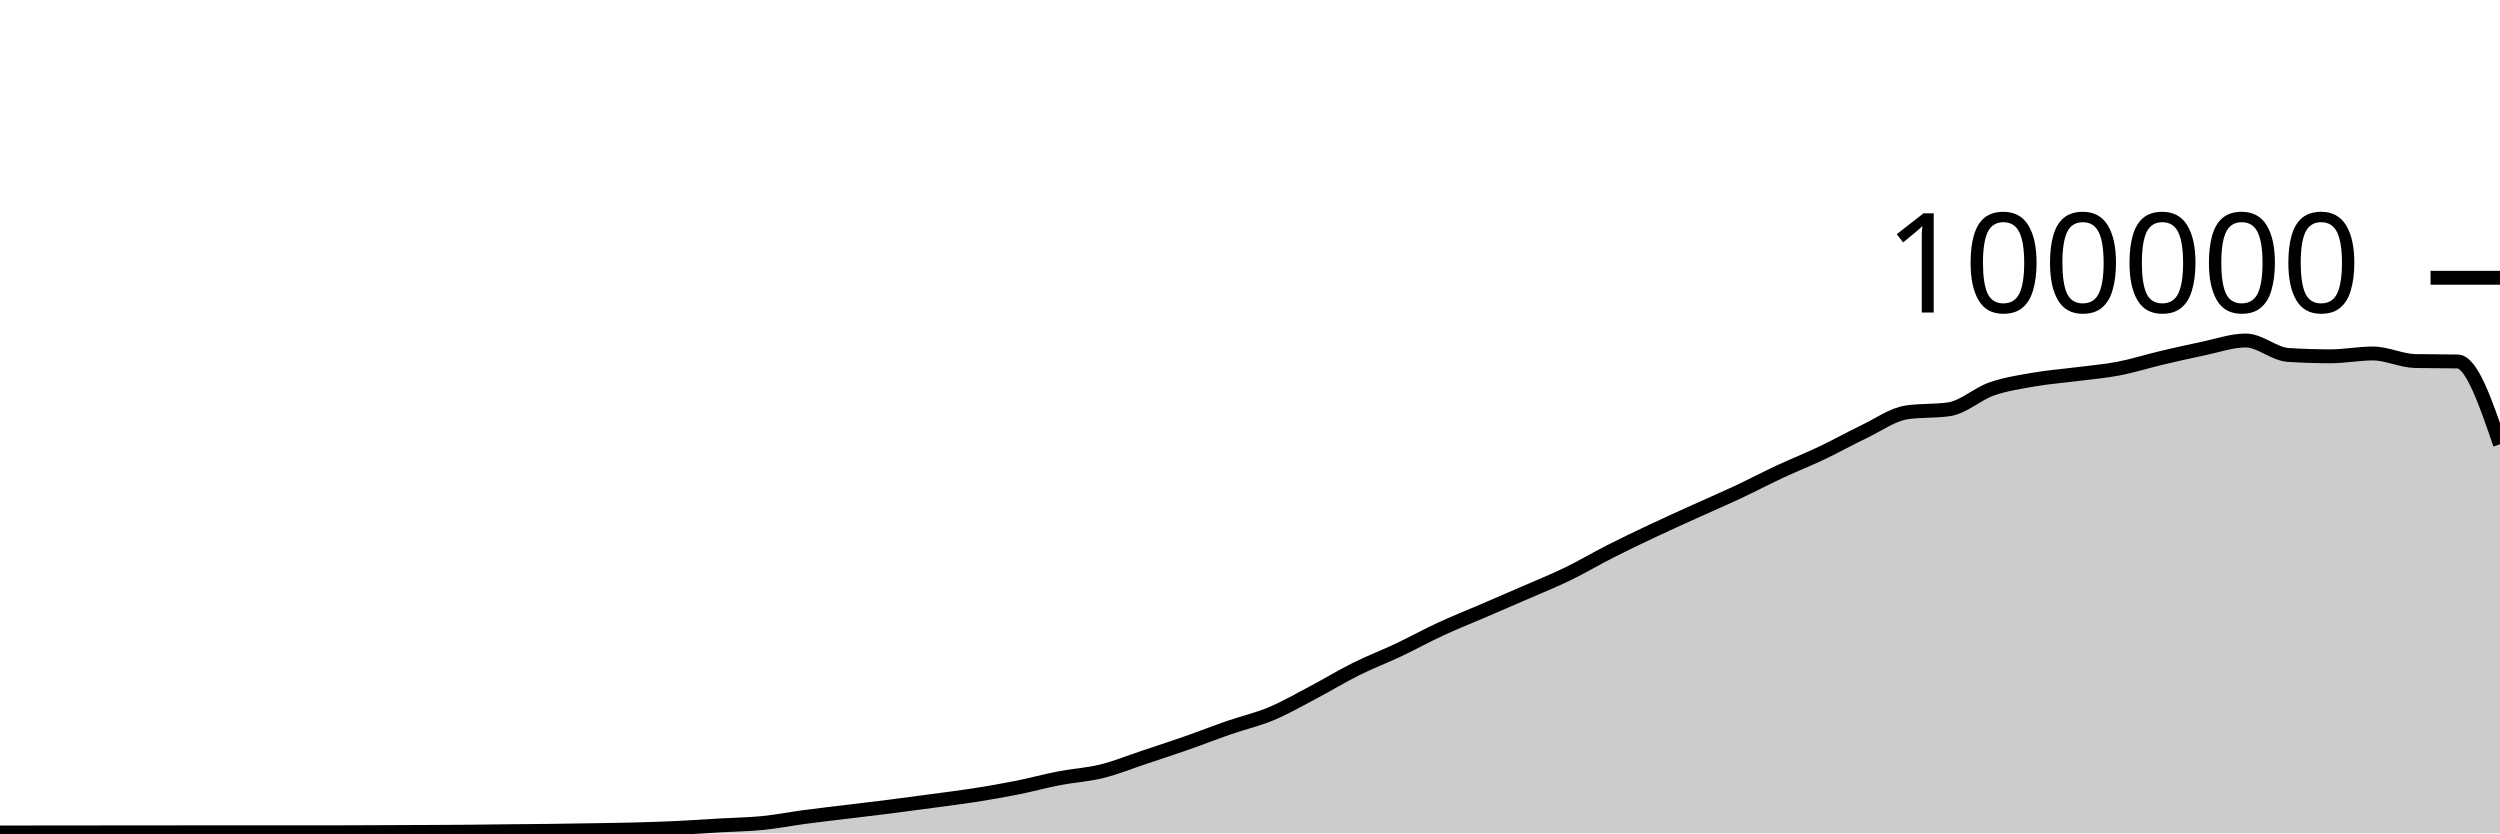
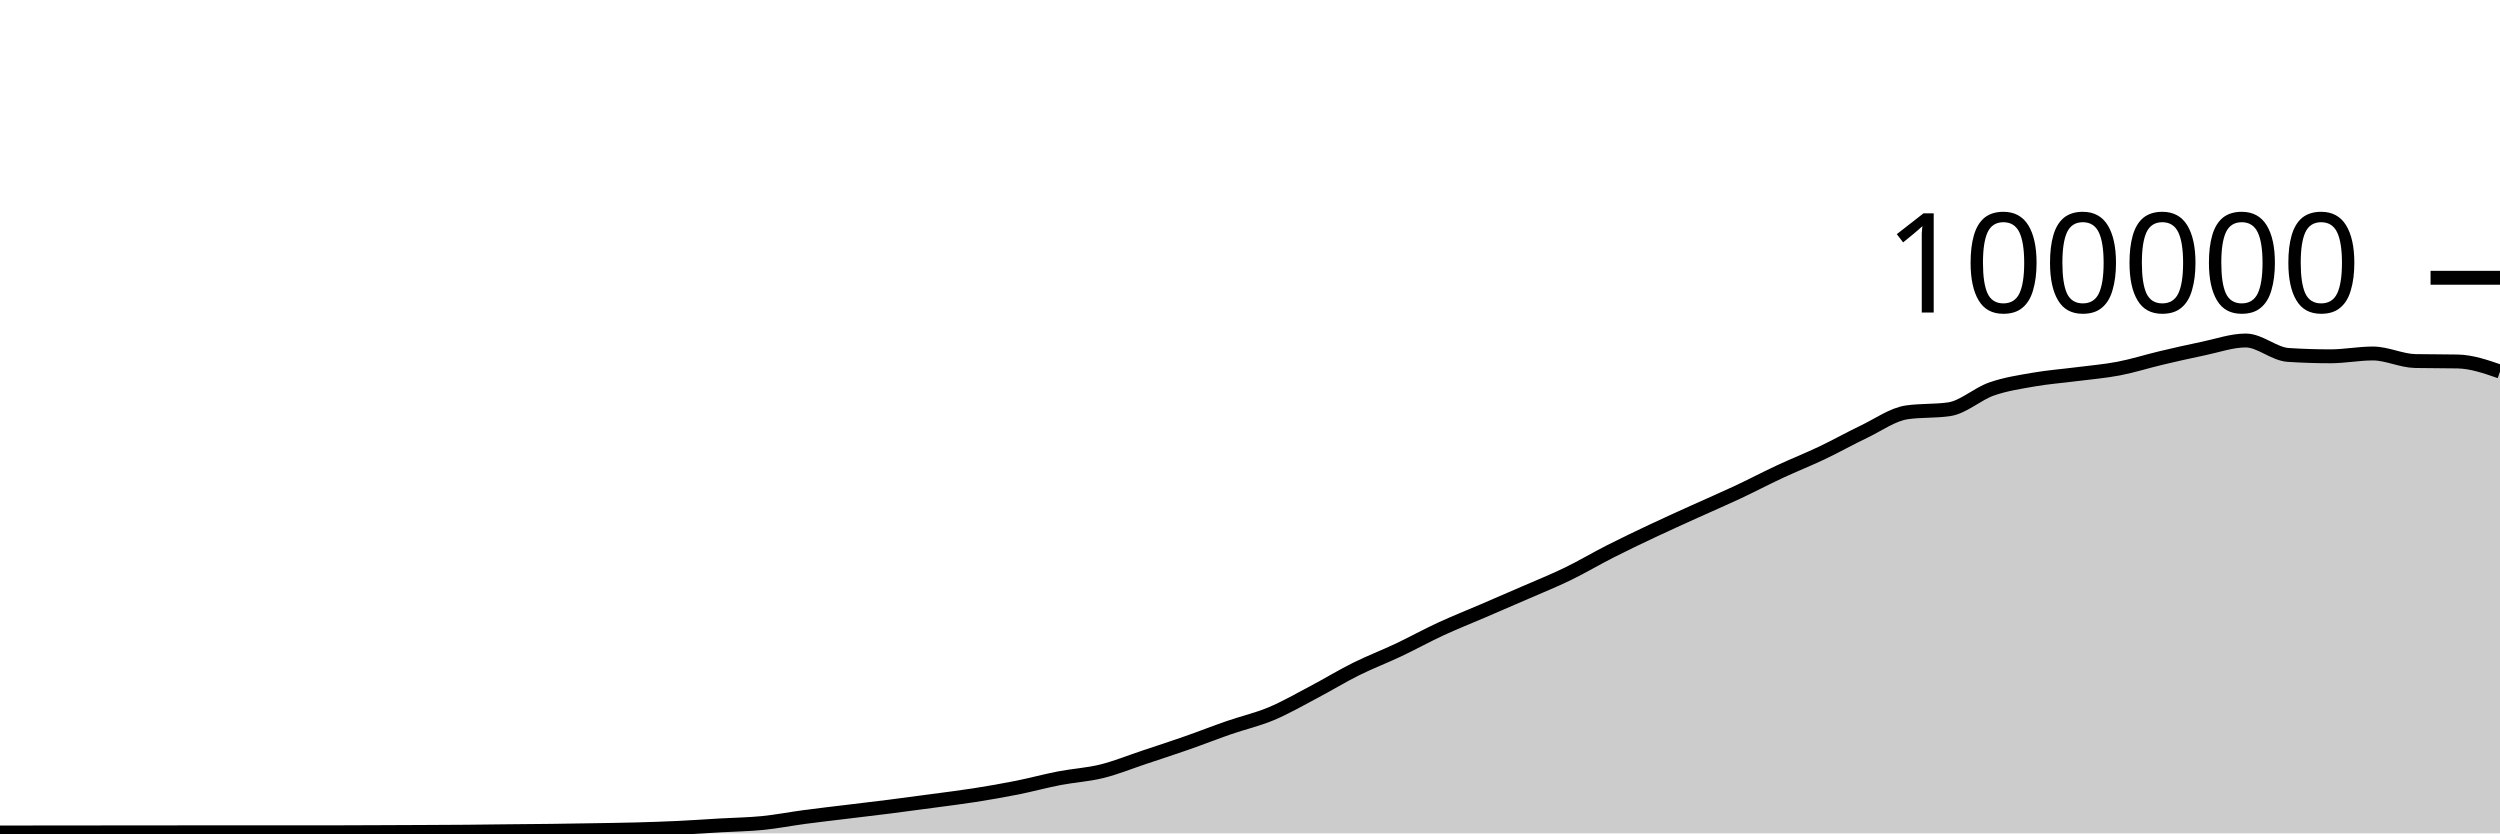
<svg xmlns="http://www.w3.org/2000/svg" viewBox="0 0 180 60">
  <g transform="translate(0,20)">
-     <path class="area" fill="rgba(0, 0, 0, 0.2)" d="M0,39.94C1.017,39.938,2.034,39.936,3.051,39.935C4.068,39.933,5.085,39.933,6.102,39.932C7.119,39.931,8.136,39.931,9.153,39.93C10.169,39.929,11.186,39.928,12.203,39.927C13.22,39.926,14.237,39.924,15.254,39.924C16.271,39.924,17.288,39.926,18.305,39.926C19.322,39.926,20.339,39.925,21.356,39.925C22.373,39.924,23.39,39.924,24.407,39.923C25.424,39.921,26.441,39.916,27.458,39.912C28.475,39.908,29.492,39.904,30.508,39.899C31.525,39.894,32.542,39.891,33.559,39.882C34.576,39.874,35.593,39.859,36.61,39.848C37.627,39.838,38.644,39.831,39.661,39.819C40.678,39.806,41.695,39.79,42.712,39.773C43.729,39.756,44.746,39.743,45.763,39.716C46.78,39.689,47.797,39.656,48.814,39.608C49.831,39.56,50.847,39.487,51.864,39.428C52.881,39.37,53.898,39.357,54.915,39.256C55.932,39.154,56.949,38.953,57.966,38.818C58.983,38.683,60,38.569,61.017,38.445C62.034,38.321,63.051,38.204,64.068,38.074C65.085,37.945,66.102,37.808,67.119,37.67C68.136,37.533,69.153,37.41,70.169,37.25C71.186,37.09,72.203,36.915,73.22,36.712C74.237,36.509,75.254,36.229,76.271,36.033C77.288,35.836,78.305,35.784,79.322,35.533C80.339,35.282,81.356,34.866,82.373,34.527C83.39,34.189,84.407,33.858,85.424,33.502C86.441,33.147,87.458,32.745,88.475,32.393C89.492,32.041,90.508,31.814,91.525,31.389C92.542,30.963,93.559,30.376,94.576,29.84C95.593,29.304,96.61,28.682,97.627,28.176C98.644,27.67,99.661,27.285,100.678,26.804C101.695,26.323,102.712,25.76,103.729,25.29C104.746,24.819,105.763,24.419,106.78,23.981C107.797,23.543,108.814,23.106,109.831,22.663C110.847,22.219,111.864,21.813,112.881,21.319C113.898,20.826,114.915,20.219,115.932,19.703C116.949,19.187,117.966,18.702,118.983,18.222C120,17.742,121.017,17.286,122.034,16.824C123.051,16.363,124.068,15.928,125.085,15.451C126.102,14.975,127.119,14.439,128.136,13.965C129.153,13.491,130.169,13.09,131.186,12.607C132.203,12.123,133.22,11.551,134.237,11.065C135.254,10.579,136.271,9.838,137.288,9.689C138.305,9.54,139.322,9.615,140.339,9.466C141.356,9.317,142.373,8.364,143.39,8.008C144.407,7.652,145.424,7.505,146.441,7.327C147.458,7.15,148.475,7.075,149.492,6.944C150.508,6.813,151.525,6.733,152.542,6.538C153.559,6.344,154.576,6.017,155.593,5.776C156.61,5.535,157.627,5.304,158.644,5.094C159.661,4.884,160.678,4.516,161.695,4.516C162.712,4.516,163.729,5.488,164.746,5.555C165.763,5.621,166.78,5.654,167.797,5.654C168.814,5.654,169.831,5.451,170.847,5.451C171.864,5.451,172.881,5.974,173.898,5.995C174.915,6.016,175.932,6.005,176.949,6.026C177.966,6.047,178.983,9.018,180,11.989L180,40C178.983,40,177.966,40,176.949,40C175.932,40,174.915,40,173.898,40C172.881,40,171.864,40,170.847,40C169.831,40,168.814,40,167.797,40C166.78,40,165.763,40,164.746,40C163.729,40,162.712,40,161.695,40C160.678,40,159.661,40,158.644,40C157.627,40,156.61,40,155.593,40C154.576,40,153.559,40,152.542,40C151.525,40,150.508,40,149.492,40C148.475,40,147.458,40,146.441,40C145.424,40,144.407,40,143.39,40C142.373,40,141.356,40,140.339,40C139.322,40,138.305,40,137.288,40C136.271,40,135.254,40,134.237,40C133.22,40,132.203,40,131.186,40C130.169,40,129.153,40,128.136,40C127.119,40,126.102,40,125.085,40C124.068,40,123.051,40,122.034,40C121.017,40,120,40,118.983,40C117.966,40,116.949,40,115.932,40C114.915,40,113.898,40,112.881,40C111.864,40,110.847,40,109.831,40C108.814,40,107.797,40,106.78,40C105.763,40,104.746,40,103.729,40C102.712,40,101.695,40,100.678,40C99.661,40,98.644,40,97.627,40C96.61,40,95.593,40,94.576,40C93.559,40,92.542,40,91.525,40C90.508,40,89.492,40,88.475,40C87.458,40,86.441,40,85.424,40C84.407,40,83.39,40,82.373,40C81.356,40,80.339,40,79.322,40C78.305,40,77.288,40,76.271,40C75.254,40,74.237,40,73.22,40C72.203,40,71.186,40,70.169,40C69.153,40,68.136,40,67.119,40C66.102,40,65.085,40,64.068,40C63.051,40,62.034,40,61.017,40C60,40,58.983,40,57.966,40C56.949,40,55.932,40,54.915,40C53.898,40,52.881,40,51.864,40C50.847,40,49.831,40,48.814,40C47.797,40,46.78,40,45.763,40C44.746,40,43.729,40,42.712,40C41.695,40,40.678,40,39.661,40C38.644,40,37.627,40,36.61,40C35.593,40,34.576,40,33.559,40C32.542,40,31.525,40,30.508,40C29.492,40,28.475,40,27.458,40C26.441,40,25.424,40,24.407,40C23.39,40,22.373,40,21.356,40C20.339,40,19.322,40,18.305,40C17.288,40,16.271,40,15.254,40C14.237,40,13.22,40,12.203,40C11.186,40,10.169,40,9.153,40C8.136,40,7.119,40,6.102,40C5.085,40,4.068,40,3.051,40C2.034,40,1.017,40,0,40Z" />
-     <path class="line" stroke="black" fill="none" d="M0,39.94C1.017,39.938,2.034,39.936,3.051,39.935C4.068,39.933,5.085,39.933,6.102,39.932C7.119,39.931,8.136,39.931,9.153,39.93C10.169,39.929,11.186,39.928,12.203,39.927C13.22,39.926,14.237,39.924,15.254,39.924C16.271,39.924,17.288,39.926,18.305,39.926C19.322,39.926,20.339,39.925,21.356,39.925C22.373,39.924,23.39,39.924,24.407,39.923C25.424,39.921,26.441,39.916,27.458,39.912C28.475,39.908,29.492,39.904,30.508,39.899C31.525,39.894,32.542,39.891,33.559,39.882C34.576,39.874,35.593,39.859,36.61,39.848C37.627,39.838,38.644,39.831,39.661,39.819C40.678,39.806,41.695,39.79,42.712,39.773C43.729,39.756,44.746,39.743,45.763,39.716C46.78,39.689,47.797,39.656,48.814,39.608C49.831,39.56,50.847,39.487,51.864,39.428C52.881,39.37,53.898,39.357,54.915,39.256C55.932,39.154,56.949,38.953,57.966,38.818C58.983,38.683,60,38.569,61.017,38.445C62.034,38.321,63.051,38.204,64.068,38.074C65.085,37.945,66.102,37.808,67.119,37.67C68.136,37.533,69.153,37.41,70.169,37.25C71.186,37.09,72.203,36.915,73.22,36.712C74.237,36.509,75.254,36.229,76.271,36.033C77.288,35.836,78.305,35.784,79.322,35.533C80.339,35.282,81.356,34.866,82.373,34.527C83.39,34.189,84.407,33.858,85.424,33.502C86.441,33.147,87.458,32.745,88.475,32.393C89.492,32.041,90.508,31.814,91.525,31.389C92.542,30.963,93.559,30.376,94.576,29.84C95.593,29.304,96.61,28.682,97.627,28.176C98.644,27.67,99.661,27.285,100.678,26.804C101.695,26.323,102.712,25.76,103.729,25.29C104.746,24.819,105.763,24.419,106.78,23.981C107.797,23.543,108.814,23.106,109.831,22.663C110.847,22.219,111.864,21.813,112.881,21.319C113.898,20.826,114.915,20.219,115.932,19.703C116.949,19.187,117.966,18.702,118.983,18.222C120,17.742,121.017,17.286,122.034,16.824C123.051,16.363,124.068,15.928,125.085,15.451C126.102,14.975,127.119,14.439,128.136,13.965C129.153,13.491,130.169,13.09,131.186,12.607C132.203,12.123,133.22,11.551,134.237,11.065C135.254,10.579,136.271,9.838,137.288,9.689C138.305,9.54,139.322,9.615,140.339,9.466C141.356,9.317,142.373,8.364,143.39,8.008C144.407,7.652,145.424,7.505,146.441,7.327C147.458,7.15,148.475,7.075,149.492,6.944C150.508,6.813,151.525,6.733,152.542,6.538C153.559,6.344,154.576,6.017,155.593,5.776C156.61,5.535,157.627,5.304,158.644,5.094C159.661,4.884,160.678,4.516,161.695,4.516C162.712,4.516,163.729,5.488,164.746,5.555C165.763,5.621,166.78,5.654,167.797,5.654C168.814,5.654,169.831,5.451,170.847,5.451C171.864,5.451,172.881,5.974,173.898,5.995C174.915,6.016,175.932,6.005,176.949,6.026C177.966,6.047,178.983,9.018,180,11.989" />
+     <path class="area" fill="rgba(0, 0, 0, 0.2)" d="M0,39.94C1.017,39.938,2.034,39.936,3.051,39.935C4.068,39.933,5.085,39.933,6.102,39.932C7.119,39.931,8.136,39.931,9.153,39.93C10.169,39.929,11.186,39.928,12.203,39.927C13.22,39.926,14.237,39.924,15.254,39.924C16.271,39.924,17.288,39.926,18.305,39.926C19.322,39.926,20.339,39.925,21.356,39.925C22.373,39.924,23.39,39.924,24.407,39.923C25.424,39.921,26.441,39.916,27.458,39.912C28.475,39.908,29.492,39.904,30.508,39.899C31.525,39.894,32.542,39.891,33.559,39.882C34.576,39.874,35.593,39.859,36.61,39.848C37.627,39.838,38.644,39.831,39.661,39.819C40.678,39.806,41.695,39.79,42.712,39.773C43.729,39.756,44.746,39.743,45.763,39.716C46.78,39.689,47.797,39.656,48.814,39.608C49.831,39.56,50.847,39.487,51.864,39.428C52.881,39.37,53.898,39.357,54.915,39.256C55.932,39.154,56.949,38.953,57.966,38.818C58.983,38.683,60,38.569,61.017,38.445C62.034,38.321,63.051,38.204,64.068,38.074C65.085,37.945,66.102,37.808,67.119,37.67C68.136,37.533,69.153,37.41,70.169,37.25C71.186,37.09,72.203,36.915,73.22,36.712C74.237,36.509,75.254,36.229,76.271,36.033C77.288,35.836,78.305,35.784,79.322,35.533C80.339,35.282,81.356,34.866,82.373,34.527C83.39,34.189,84.407,33.858,85.424,33.502C86.441,33.147,87.458,32.745,88.475,32.393C89.492,32.041,90.508,31.814,91.525,31.389C92.542,30.963,93.559,30.376,94.576,29.84C95.593,29.304,96.61,28.682,97.627,28.176C98.644,27.67,99.661,27.285,100.678,26.804C101.695,26.323,102.712,25.76,103.729,25.29C104.746,24.819,105.763,24.419,106.78,23.981C107.797,23.543,108.814,23.106,109.831,22.663C110.847,22.219,111.864,21.813,112.881,21.319C113.898,20.826,114.915,20.219,115.932,19.703C116.949,19.187,117.966,18.702,118.983,18.222C120,17.742,121.017,17.286,122.034,16.824C123.051,16.363,124.068,15.928,125.085,15.451C126.102,14.975,127.119,14.439,128.136,13.965C129.153,13.491,130.169,13.09,131.186,12.607C132.203,12.123,133.22,11.551,134.237,11.065C135.254,10.579,136.271,9.838,137.288,9.689C138.305,9.54,139.322,9.615,140.339,9.466C141.356,9.317,142.373,8.364,143.39,8.008C144.407,7.652,145.424,7.505,146.441,7.327C147.458,7.15,148.475,7.075,149.492,6.944C150.508,6.813,151.525,6.733,152.542,6.538C153.559,6.344,154.576,6.017,155.593,5.776C156.61,5.535,157.627,5.304,158.644,5.094C159.661,4.884,160.678,4.516,161.695,4.516C162.712,4.516,163.729,5.488,164.746,5.555C165.763,5.621,166.78,5.654,167.797,5.654C168.814,5.654,169.831,5.451,170.847,5.451C171.864,5.451,172.881,5.974,173.898,5.995C174.915,6.016,175.932,6.005,176.949,6.026C177.966,6.047,178.983,6.4,180,6.752L180,40C178.983,40,177.966,40,176.949,40C175.932,40,174.915,40,173.898,40C172.881,40,171.864,40,170.847,40C169.831,40,168.814,40,167.797,40C166.78,40,165.763,40,164.746,40C163.729,40,162.712,40,161.695,40C160.678,40,159.661,40,158.644,40C157.627,40,156.61,40,155.593,40C154.576,40,153.559,40,152.542,40C151.525,40,150.508,40,149.492,40C148.475,40,147.458,40,146.441,40C145.424,40,144.407,40,143.39,40C142.373,40,141.356,40,140.339,40C139.322,40,138.305,40,137.288,40C136.271,40,135.254,40,134.237,40C133.22,40,132.203,40,131.186,40C130.169,40,129.153,40,128.136,40C127.119,40,126.102,40,125.085,40C124.068,40,123.051,40,122.034,40C121.017,40,120,40,118.983,40C117.966,40,116.949,40,115.932,40C114.915,40,113.898,40,112.881,40C111.864,40,110.847,40,109.831,40C108.814,40,107.797,40,106.78,40C105.763,40,104.746,40,103.729,40C102.712,40,101.695,40,100.678,40C99.661,40,98.644,40,97.627,40C96.61,40,95.593,40,94.576,40C93.559,40,92.542,40,91.525,40C90.508,40,89.492,40,88.475,40C87.458,40,86.441,40,85.424,40C84.407,40,83.39,40,82.373,40C81.356,40,80.339,40,79.322,40C78.305,40,77.288,40,76.271,40C75.254,40,74.237,40,73.22,40C72.203,40,71.186,40,70.169,40C69.153,40,68.136,40,67.119,40C66.102,40,65.085,40,64.068,40C63.051,40,62.034,40,61.017,40C60,40,58.983,40,57.966,40C56.949,40,55.932,40,54.915,40C53.898,40,52.881,40,51.864,40C50.847,40,49.831,40,48.814,40C47.797,40,46.78,40,45.763,40C44.746,40,43.729,40,42.712,40C41.695,40,40.678,40,39.661,40C38.644,40,37.627,40,36.61,40C35.593,40,34.576,40,33.559,40C32.542,40,31.525,40,30.508,40C29.492,40,28.475,40,27.458,40C26.441,40,25.424,40,24.407,40C23.39,40,22.373,40,21.356,40C20.339,40,19.322,40,18.305,40C17.288,40,16.271,40,15.254,40C14.237,40,13.22,40,12.203,40C11.186,40,10.169,40,9.153,40C8.136,40,7.119,40,6.102,40C5.085,40,4.068,40,3.051,40C2.034,40,1.017,40,0,40Z" />
+     <path class="line" stroke="black" fill="none" d="M0,39.94C1.017,39.938,2.034,39.936,3.051,39.935C4.068,39.933,5.085,39.933,6.102,39.932C7.119,39.931,8.136,39.931,9.153,39.93C10.169,39.929,11.186,39.928,12.203,39.927C13.22,39.926,14.237,39.924,15.254,39.924C16.271,39.924,17.288,39.926,18.305,39.926C19.322,39.926,20.339,39.925,21.356,39.925C22.373,39.924,23.39,39.924,24.407,39.923C25.424,39.921,26.441,39.916,27.458,39.912C28.475,39.908,29.492,39.904,30.508,39.899C31.525,39.894,32.542,39.891,33.559,39.882C34.576,39.874,35.593,39.859,36.61,39.848C37.627,39.838,38.644,39.831,39.661,39.819C40.678,39.806,41.695,39.79,42.712,39.773C43.729,39.756,44.746,39.743,45.763,39.716C46.78,39.689,47.797,39.656,48.814,39.608C49.831,39.56,50.847,39.487,51.864,39.428C52.881,39.37,53.898,39.357,54.915,39.256C55.932,39.154,56.949,38.953,57.966,38.818C58.983,38.683,60,38.569,61.017,38.445C62.034,38.321,63.051,38.204,64.068,38.074C65.085,37.945,66.102,37.808,67.119,37.67C68.136,37.533,69.153,37.41,70.169,37.25C71.186,37.09,72.203,36.915,73.22,36.712C74.237,36.509,75.254,36.229,76.271,36.033C77.288,35.836,78.305,35.784,79.322,35.533C80.339,35.282,81.356,34.866,82.373,34.527C83.39,34.189,84.407,33.858,85.424,33.502C86.441,33.147,87.458,32.745,88.475,32.393C89.492,32.041,90.508,31.814,91.525,31.389C92.542,30.963,93.559,30.376,94.576,29.84C95.593,29.304,96.61,28.682,97.627,28.176C98.644,27.67,99.661,27.285,100.678,26.804C101.695,26.323,102.712,25.76,103.729,25.29C104.746,24.819,105.763,24.419,106.78,23.981C107.797,23.543,108.814,23.106,109.831,22.663C110.847,22.219,111.864,21.813,112.881,21.319C113.898,20.826,114.915,20.219,115.932,19.703C116.949,19.187,117.966,18.702,118.983,18.222C120,17.742,121.017,17.286,122.034,16.824C123.051,16.363,124.068,15.928,125.085,15.451C126.102,14.975,127.119,14.439,128.136,13.965C129.153,13.491,130.169,13.09,131.186,12.607C132.203,12.123,133.22,11.551,134.237,11.065C135.254,10.579,136.271,9.838,137.288,9.689C138.305,9.54,139.322,9.615,140.339,9.466C141.356,9.317,142.373,8.364,143.39,8.008C144.407,7.652,145.424,7.505,146.441,7.327C147.458,7.15,148.475,7.075,149.492,6.944C150.508,6.813,151.525,6.733,152.542,6.538C153.559,6.344,154.576,6.017,155.593,5.776C156.61,5.535,157.627,5.304,158.644,5.094C159.661,4.884,160.678,4.516,161.695,4.516C162.712,4.516,163.729,5.488,164.746,5.555C165.763,5.621,166.78,5.654,167.797,5.654C168.814,5.654,169.831,5.451,170.847,5.451C171.864,5.451,172.881,5.974,173.898,5.995C174.915,6.016,175.932,6.005,176.949,6.026C177.966,6.047,178.983,6.4,180,6.752" />
    <path class="axis-ceiling" stroke-width="1" stroke="black" fill="none" d="M175,0L180,0" />
    <text class="axis-ceiling-label" font-family="sans-serif" text-anchor="end" font-size="10px" x="170" y="2.5">100000</text>
  </g>
</svg>
